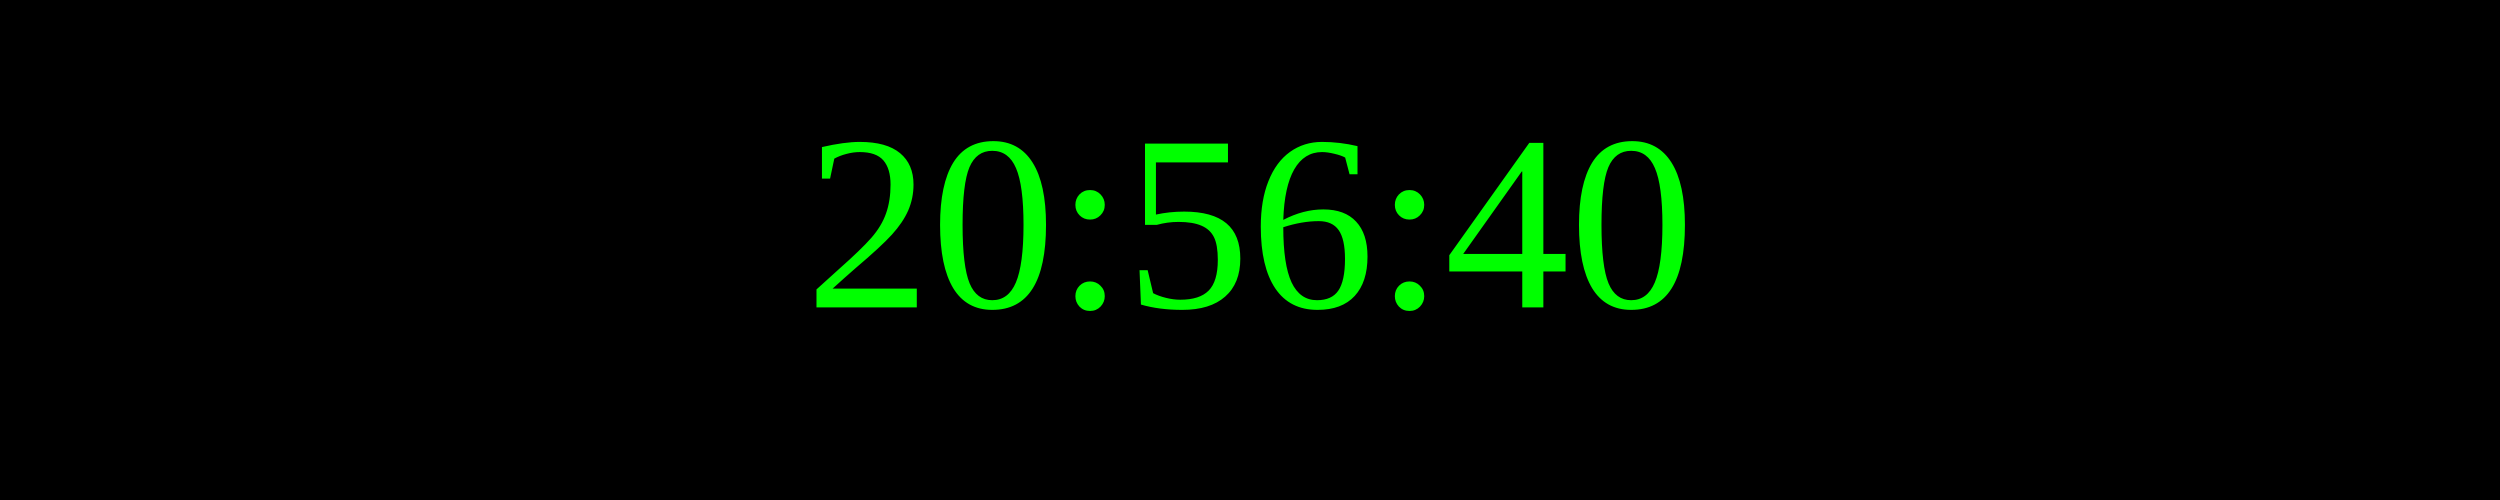
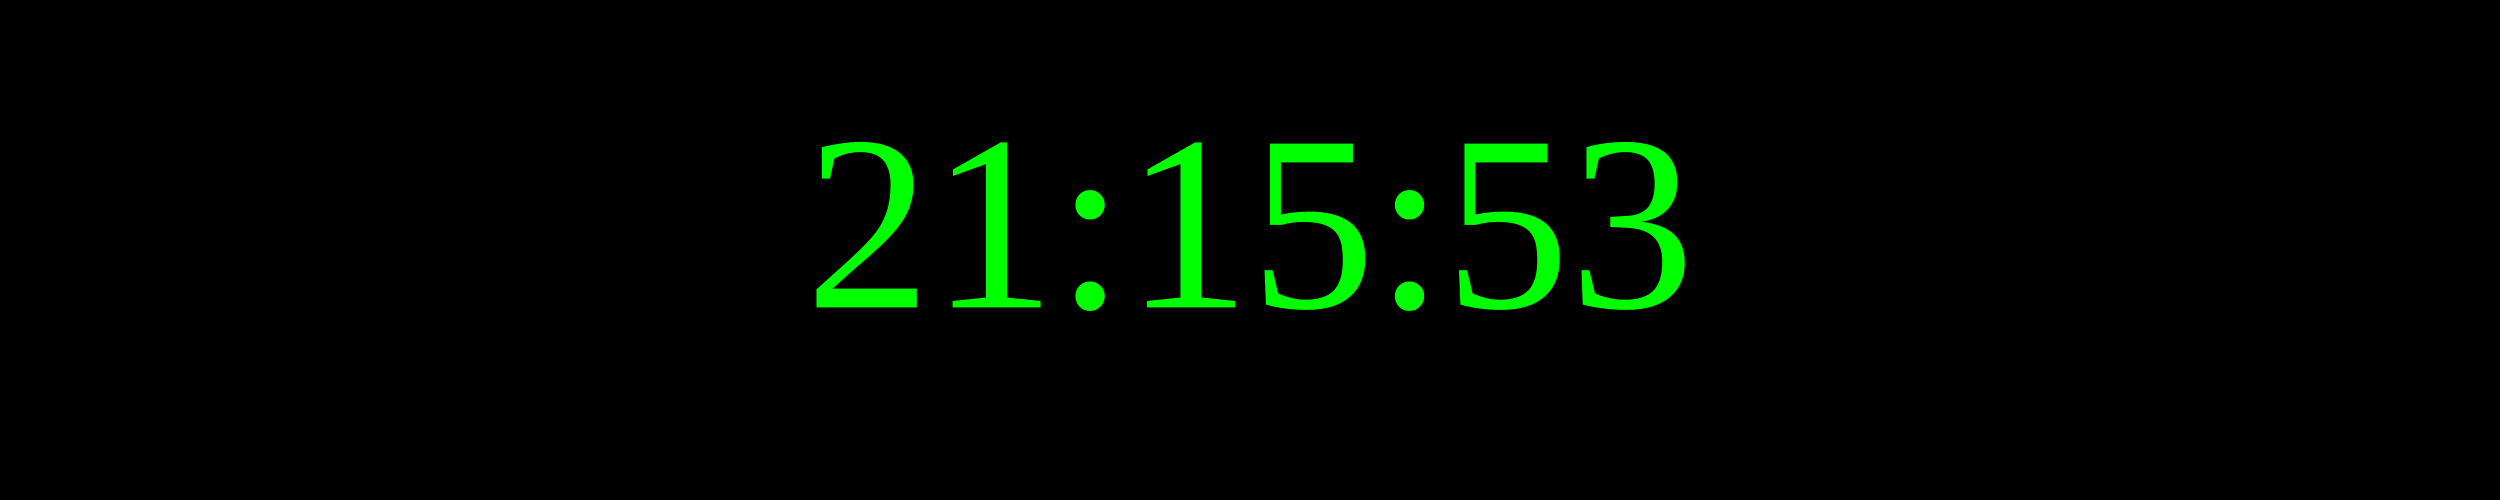
<svg xmlns="http://www.w3.org/2000/svg" width="250" height="50">
  <rect width="100%" height="100%" fill="black" />
  <text x="50%" y="50%" font-size="25" fill="lime" text-anchor="middle" dominant-baseline="middle">
- 20:56:40
+ 21:15:53
</text>
</svg>
